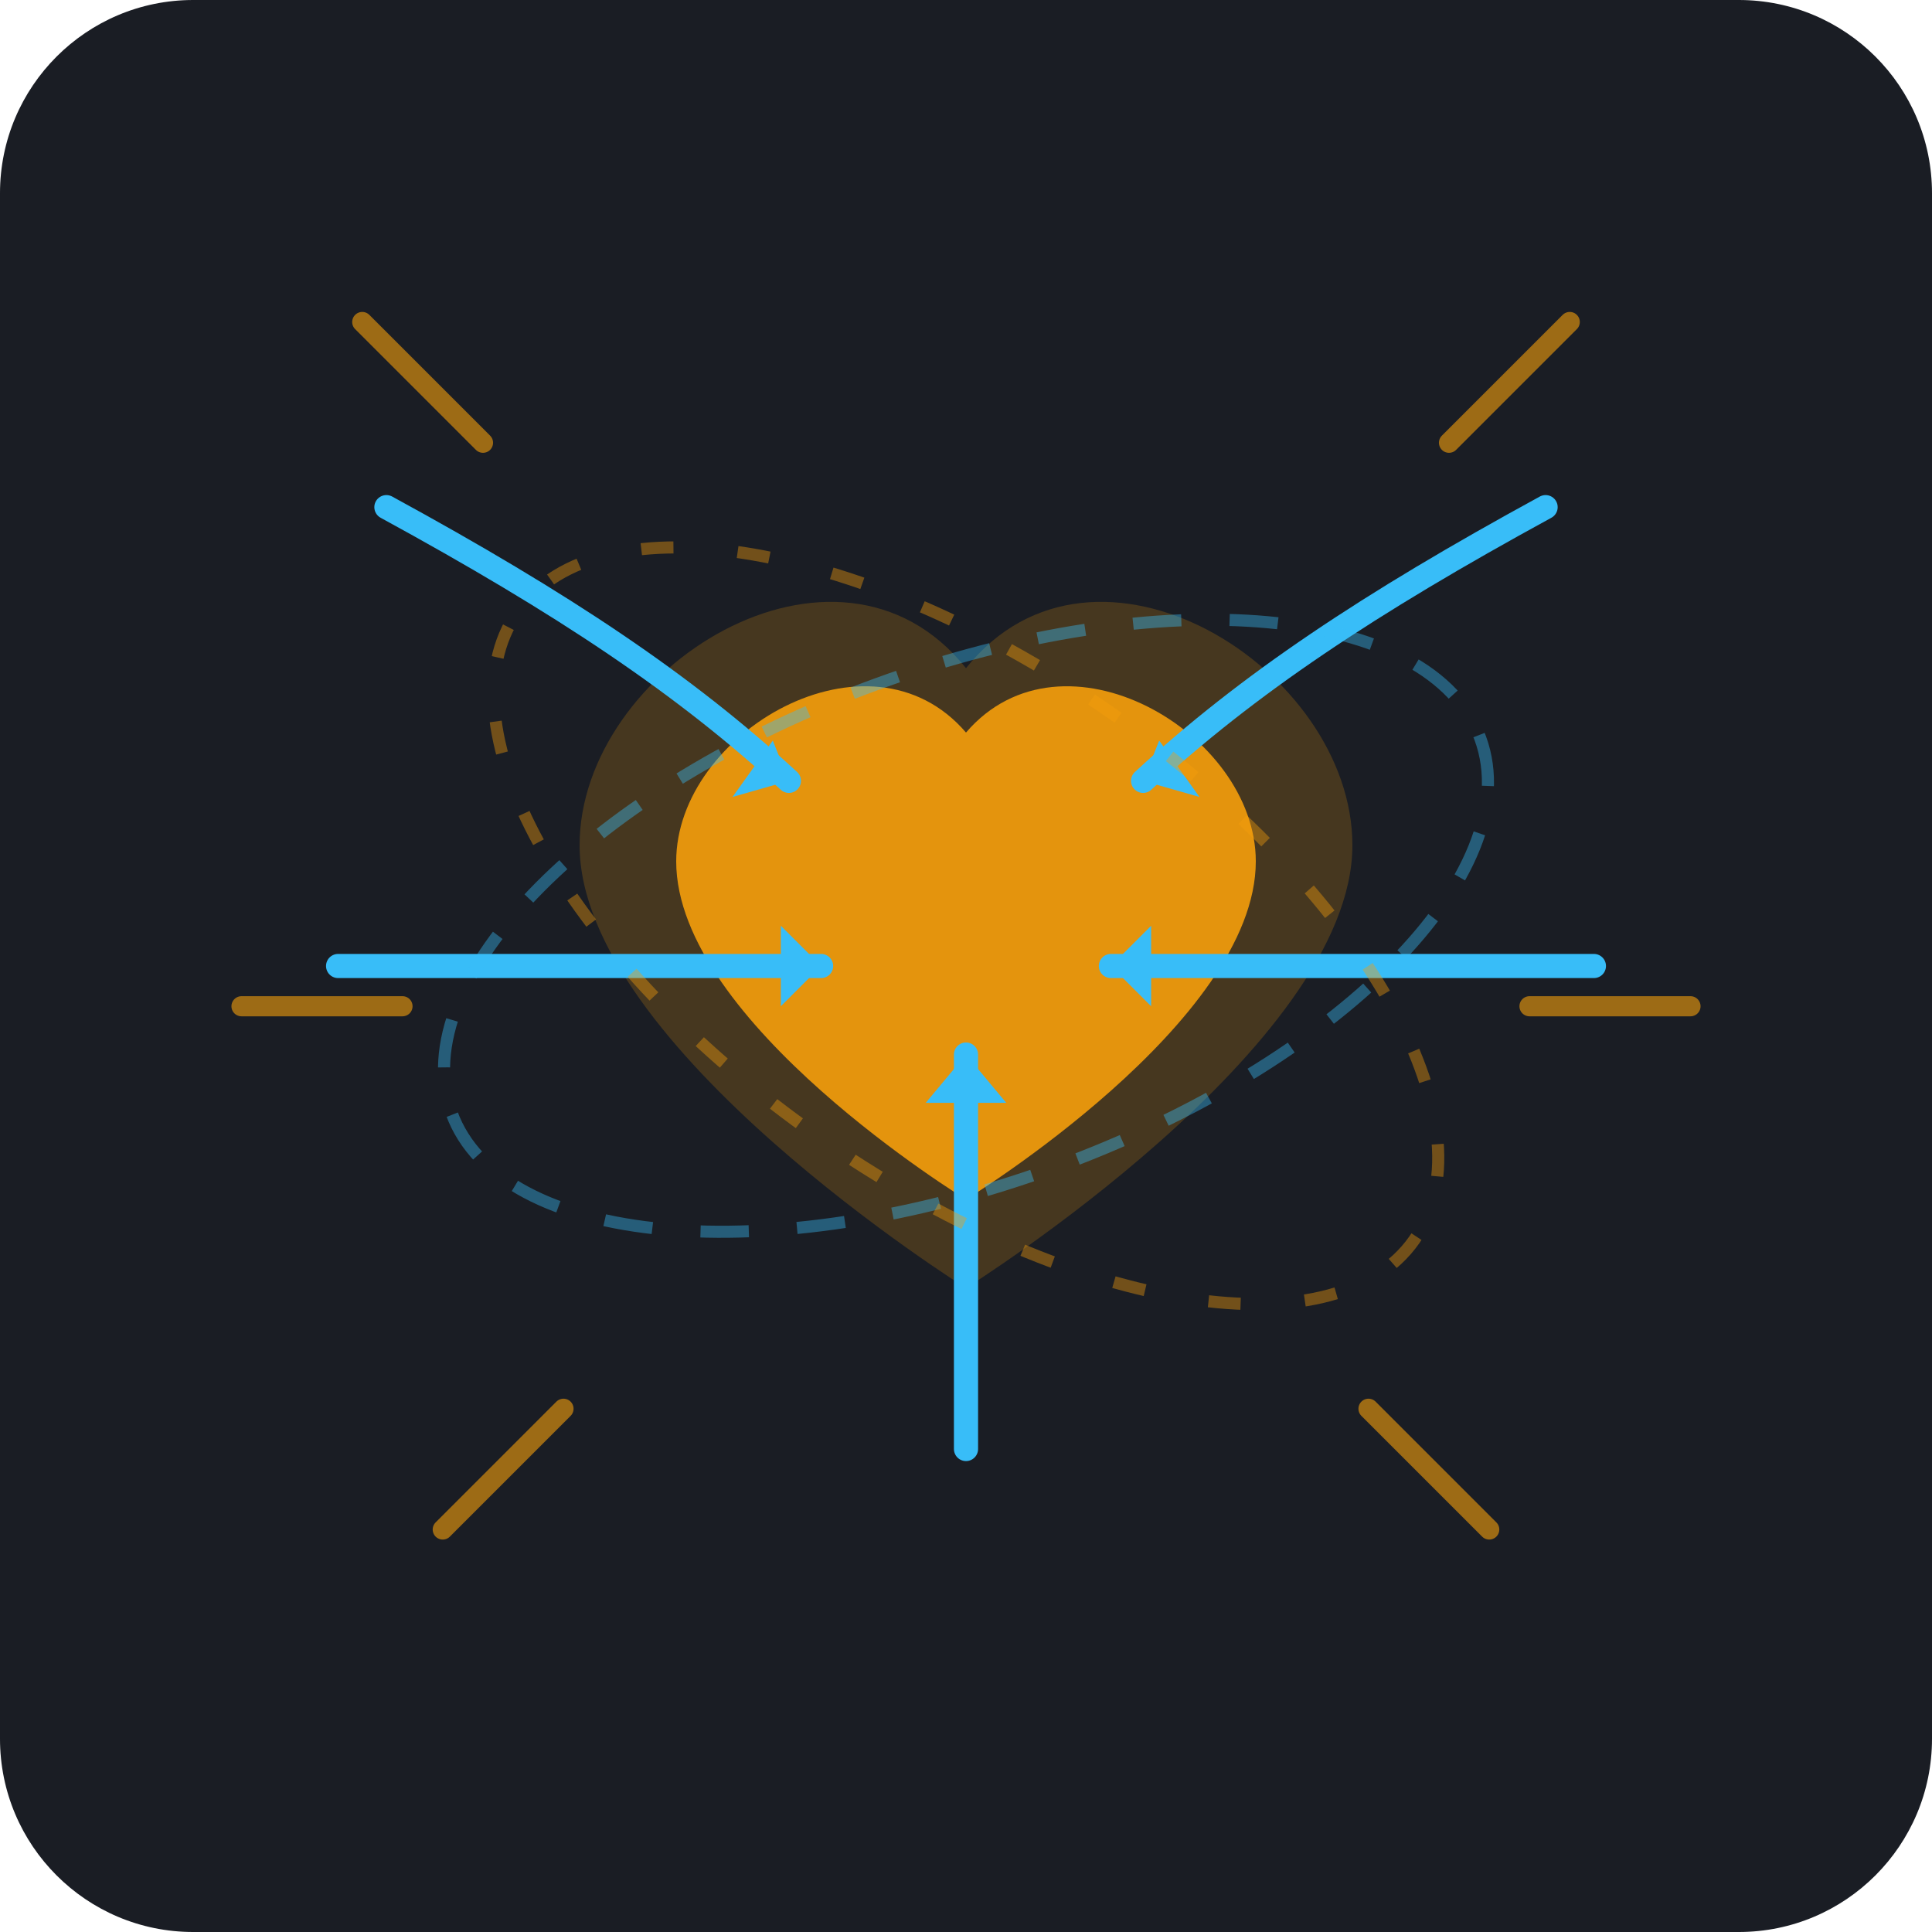
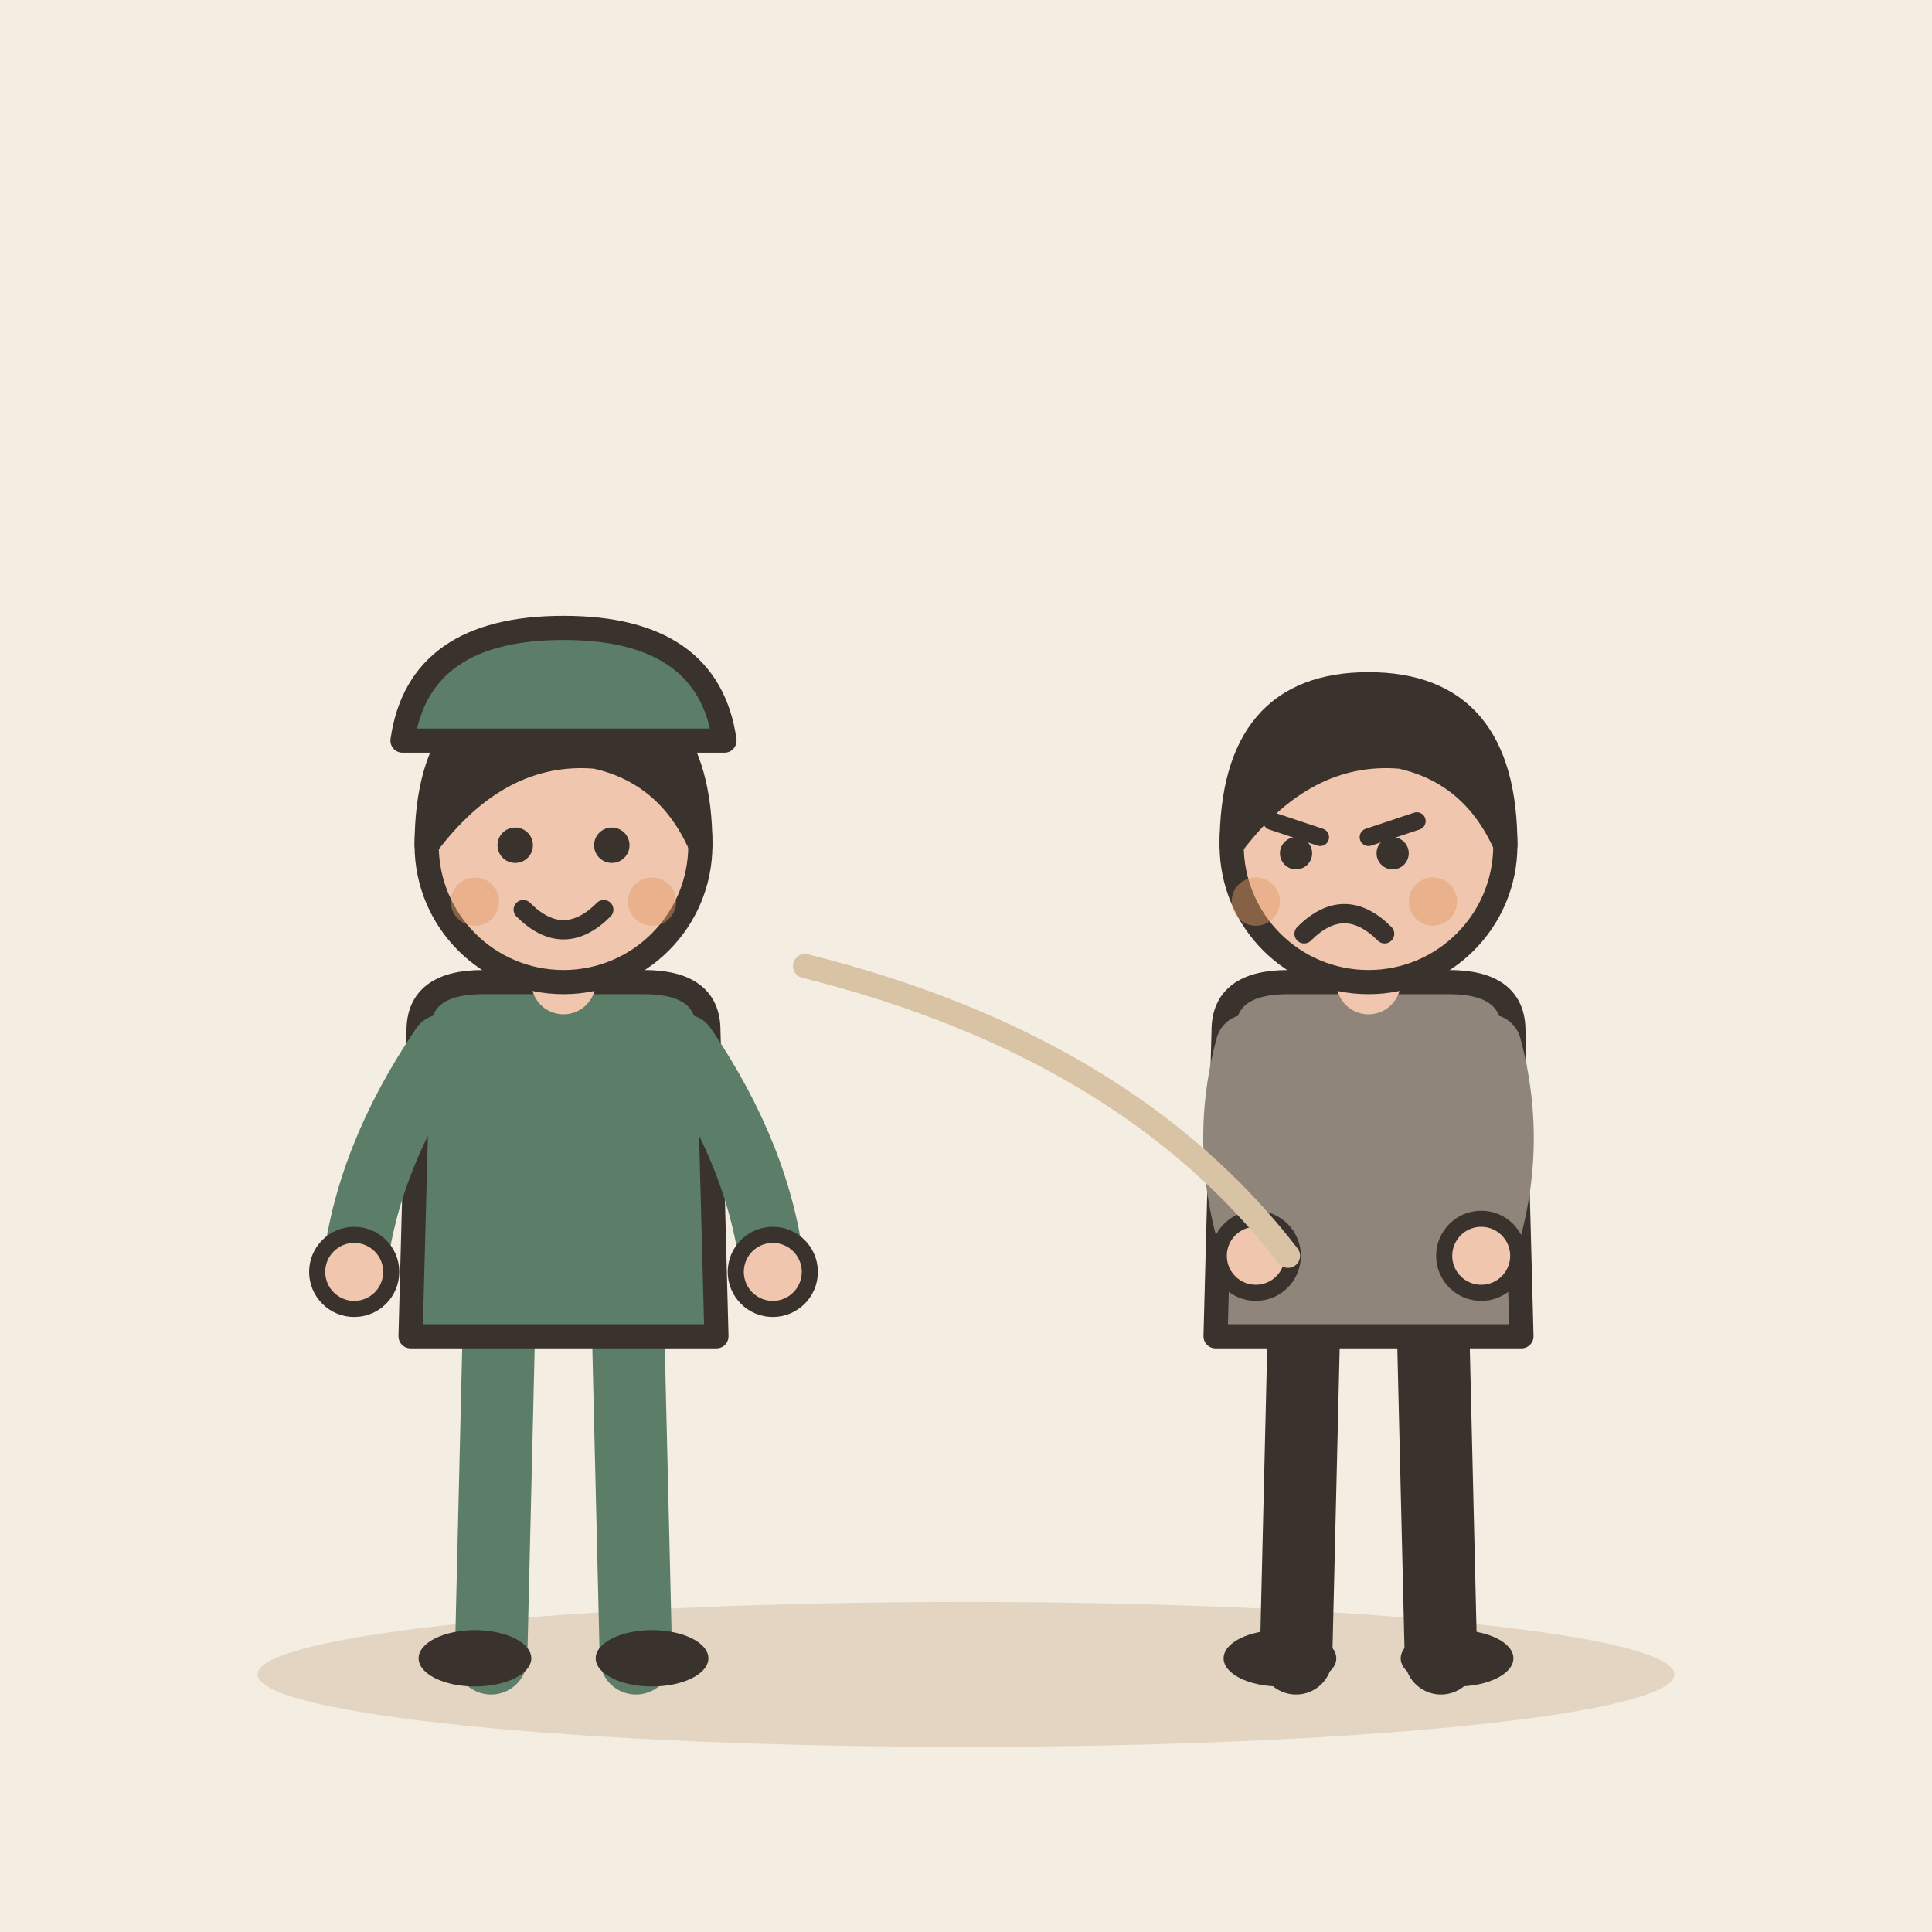
- <svg xmlns="http://www.w3.org/2000/svg" width="240" height="240" viewBox="0 0 240 240">
-   <rect width="240" height="240" rx="24" fill="#1A1D24" />
-   <g transform="translate(120, 115)">
-     <path d="M-60 -60 L-75 -75" stroke="#F59E0B" stroke-width="2.5" stroke-linecap="round" opacity="0.6" />
-     <path d="M60 -60 L75 -75" stroke="#F59E0B" stroke-width="2.5" stroke-linecap="round" opacity="0.6" />
-     <path d="M-70 10 L-90 10" stroke="#F59E0B" stroke-width="2.5" stroke-linecap="round" opacity="0.6" />
-     <path d="M70 10 L90 10" stroke="#F59E0B" stroke-width="2.5" stroke-linecap="round" opacity="0.6" />
-     <path d="M-50 60 L-65 75" stroke="#F59E0B" stroke-width="2.5" stroke-linecap="round" opacity="0.6" />
-     <path d="M50 60 L65 75" stroke="#F59E0B" stroke-width="2.5" stroke-linecap="round" opacity="0.6" />
-     <path d="M0 -32 C 16 -52, 48 -32, 48 -10 C 48 15, 0 45, 0 45 C 0 45, -48 15, -48 -10 C -48 -32, -16 -52, 0 -32 Z" fill="#F59E0B" opacity="0.2" />
-     <path d="M0 -24 C 12 -38, 36 -24, 36 -8 C 36 12, 0 34, 0 34 C 0 34, -36 12, -36 -8 C -36 -24, -12 -38, 0 -24 Z" fill="#F59E0B" opacity="0.9" />
-     <path d="M-72 -52 C-50 -40, -35 -30, -22 -18" stroke="#38BDF8" stroke-width="3" stroke-linecap="round" fill="none" />
-     <polygon points="-22,-18 -29,-16 -24,-23" fill="#38BDF8" />
-     <path d="M72 -52 C50 -40, 35 -30, 22 -18" stroke="#38BDF8" stroke-width="3" stroke-linecap="round" fill="none" />
-     <polygon points="22,-18 24,-23 29,-16" fill="#38BDF8" />
-     <path d="M0 65 C0 45, 0 30, 0 16" stroke="#38BDF8" stroke-width="3" stroke-linecap="round" fill="none" />
-     <polygon points="0,16 -5,22 5,22" fill="#38BDF8" />
-     <path d="M-78 5 C-55 5, -35 5, -18 5" stroke="#38BDF8" stroke-width="3" stroke-linecap="round" fill="none" />
-     <polygon points="-18,5 -23,0 -23,10" fill="#38BDF8" />
-     <path d="M78 5 C55 5, 35 5, 18 5" stroke="#38BDF8" stroke-width="3" stroke-linecap="round" fill="none" />
-     <polygon points="18,5 23,10 23,0" fill="#38BDF8" />
-     <ellipse cx="0" cy="0" rx="68" ry="32" fill="none" stroke="#38BDF8" stroke-width="1.5" stroke-dasharray="6 6" opacity="0.4" transform="rotate(-20)" />
-     <ellipse cx="0" cy="0" rx="68" ry="32" fill="none" stroke="#F59E0B" stroke-width="1.5" stroke-dasharray="4 8" opacity="0.4" transform="rotate(35)" />
+ <svg xmlns="http://www.w3.org/2000/svg" viewBox="0 0 240 240" data-style="editorial">
+   <rect width="240" height="240" fill="#F4EDE2" />
+   <ellipse cx="120" cy="208" rx="88" ry="9" fill="#E3D5C1" />
+   <g transform="translate(70 206)">
+     <g transform="translate(0 0)">
+       <path d="M-8 -42L-9 0" stroke="#5C7D68" stroke-width="9" stroke-linecap="round" fill="none" />
+       <path d="M8 -42L9 0" stroke="#5C7D68" stroke-width="9" stroke-linecap="round" fill="none" />
+       <ellipse cx="-11" cy="0" rx="7" ry="3.5" fill="#3A332D" />
+       <ellipse cx="11" cy="0" rx="7" ry="3.5" fill="#3A332D" />
+       <path d="M-18 -78Q-18 -84 -10 -84L10 -84Q18 -84 18 -78L19 -40L-19 -40Z" fill="#5C7D68" stroke="#3A332D" stroke-width="3" stroke-linecap="round" stroke-linejoin="round" />
+       <path d="M-15 -76Q-24.5 -62 -26 -48" fill="none" stroke="#5C7D68" stroke-width="8" stroke-linecap="round" stroke-linejoin="round" />
+       <circle cx="-26" cy="-48" r="4.6" fill="#F0C7AE" stroke="#3A332D" stroke-linecap="round" stroke-linejoin="round" stroke-width="2" />
+       <path d="M15 -76Q24.5 -62 26 -48" fill="none" stroke="#5C7D68" stroke-width="8" stroke-linecap="round" stroke-linejoin="round" />
+       <circle cx="26" cy="-48" r="4.6" fill="#F0C7AE" stroke="#3A332D" stroke-linecap="round" stroke-linejoin="round" stroke-width="2" />
+       <path d="M0 -84L0 -88" stroke="#F0C7AE" stroke-width="8" stroke-linecap="round" fill="none" />
+       <circle cx="0" cy="-101" r="17" fill="#F0C7AE" stroke="#3A332D" stroke-width="3" stroke-linecap="round" stroke-linejoin="round" />
+       <path d="M-17 -101Q-17 -121 0 -121Q17 -121 17 -101Q13 -110 4 -112Q-8 -113 -17 -101Z" fill="#3A332D" stroke="#3A332D" stroke-width="3" stroke-linecap="round" stroke-linejoin="round" />
+       <circle cx="-6" cy="-101" r="2.2" fill="#3A332D" />
+       <circle cx="6" cy="-101" r="2.2" fill="#3A332D" />
+       <path d="M-5 -93Q0 -88 5 -93" fill="none" stroke="#3A332D" stroke-width="2.4" stroke-linecap="round" stroke-linejoin="round" />
+       <circle cx="-11" cy="-94" r="3" fill="#E39A62" opacity="0.45" />
+       <circle cx="11" cy="-94" r="3" fill="#E39A62" opacity="0.45" />
+     </g>
+     <path d="M-20 -114Q-18 -128 0 -128Q18 -128 20 -114Z" fill="#5C7D68" stroke="#3A332D" stroke-width="3" stroke-linecap="round" stroke-linejoin="round" />
  </g>
+   <g transform="translate(170 206)">
+     <path d="M-8 -42L-9 0" stroke="#3A332D" stroke-width="9" stroke-linecap="round" fill="none" />
+     <path d="M8 -42L9 0" stroke="#3A332D" stroke-width="9" stroke-linecap="round" fill="none" />
+     <ellipse cx="-11" cy="0" rx="7" ry="3.5" fill="#3A332D" />
+     <ellipse cx="11" cy="0" rx="7" ry="3.5" fill="#3A332D" />
+     <path d="M-18 -78Q-18 -84 -10 -84L10 -84Q18 -84 18 -78L19 -40L-19 -40Z" fill="#8F857A" stroke="#3A332D" stroke-width="3" stroke-linecap="round" stroke-linejoin="round" />
+     <path d="M-15 -76Q-18.5 -63 -14 -50" fill="none" stroke="#8F857A" stroke-width="8" stroke-linecap="round" stroke-linejoin="round" />
+     <circle cx="-14" cy="-50" r="4.6" fill="#F0C7AE" stroke="#3A332D" stroke-linecap="round" stroke-linejoin="round" stroke-width="2" />
+     <path d="M15 -76Q18.5 -63 14 -50" fill="none" stroke="#8F857A" stroke-width="8" stroke-linecap="round" stroke-linejoin="round" />
+     <circle cx="14" cy="-50" r="4.6" fill="#F0C7AE" stroke="#3A332D" stroke-linecap="round" stroke-linejoin="round" stroke-width="2" />
+     <path d="M0 -84L0 -88" stroke="#F0C7AE" stroke-width="8" stroke-linecap="round" fill="none" />
+     <circle cx="0" cy="-101" r="17" fill="#F0C7AE" stroke="#3A332D" stroke-width="3" stroke-linecap="round" stroke-linejoin="round" />
+     <path d="M-17 -101Q-17 -121 0 -121Q17 -121 17 -101Q13 -110 4 -112Q-8 -113 -17 -101Z" fill="#3A332D" stroke="#3A332D" stroke-width="3" stroke-linecap="round" stroke-linejoin="round" />
+     <path d="M-12 -104L-6 -102" fill="none" stroke="#3A332D" stroke-width="2.2" stroke-linecap="round" stroke-linejoin="round" />
+     <path d="M6 -104L0 -102" fill="none" stroke="#3A332D" stroke-width="2.2" stroke-linecap="round" stroke-linejoin="round" />
+     <circle cx="-9" cy="-100" r="2" fill="#3A332D" />
+     <circle cx="3" cy="-100" r="2" fill="#3A332D" />
+     <path d="M-8 -90Q-3 -95 2 -90" fill="none" stroke="#3A332D" stroke-width="2.4" stroke-linecap="round" stroke-linejoin="round" />
+     <circle cx="-14" cy="-94" r="3" fill="#E39A62" opacity="0.45" />
+     <circle cx="8" cy="-94" r="3" fill="#E39A62" opacity="0.45" />
+   </g>
+   <path d="M100 120Q140 130 160 156" fill="none" stroke="#D8C3A5" stroke-width="3" stroke-linecap="round" stroke-linejoin="round" />
</svg>
